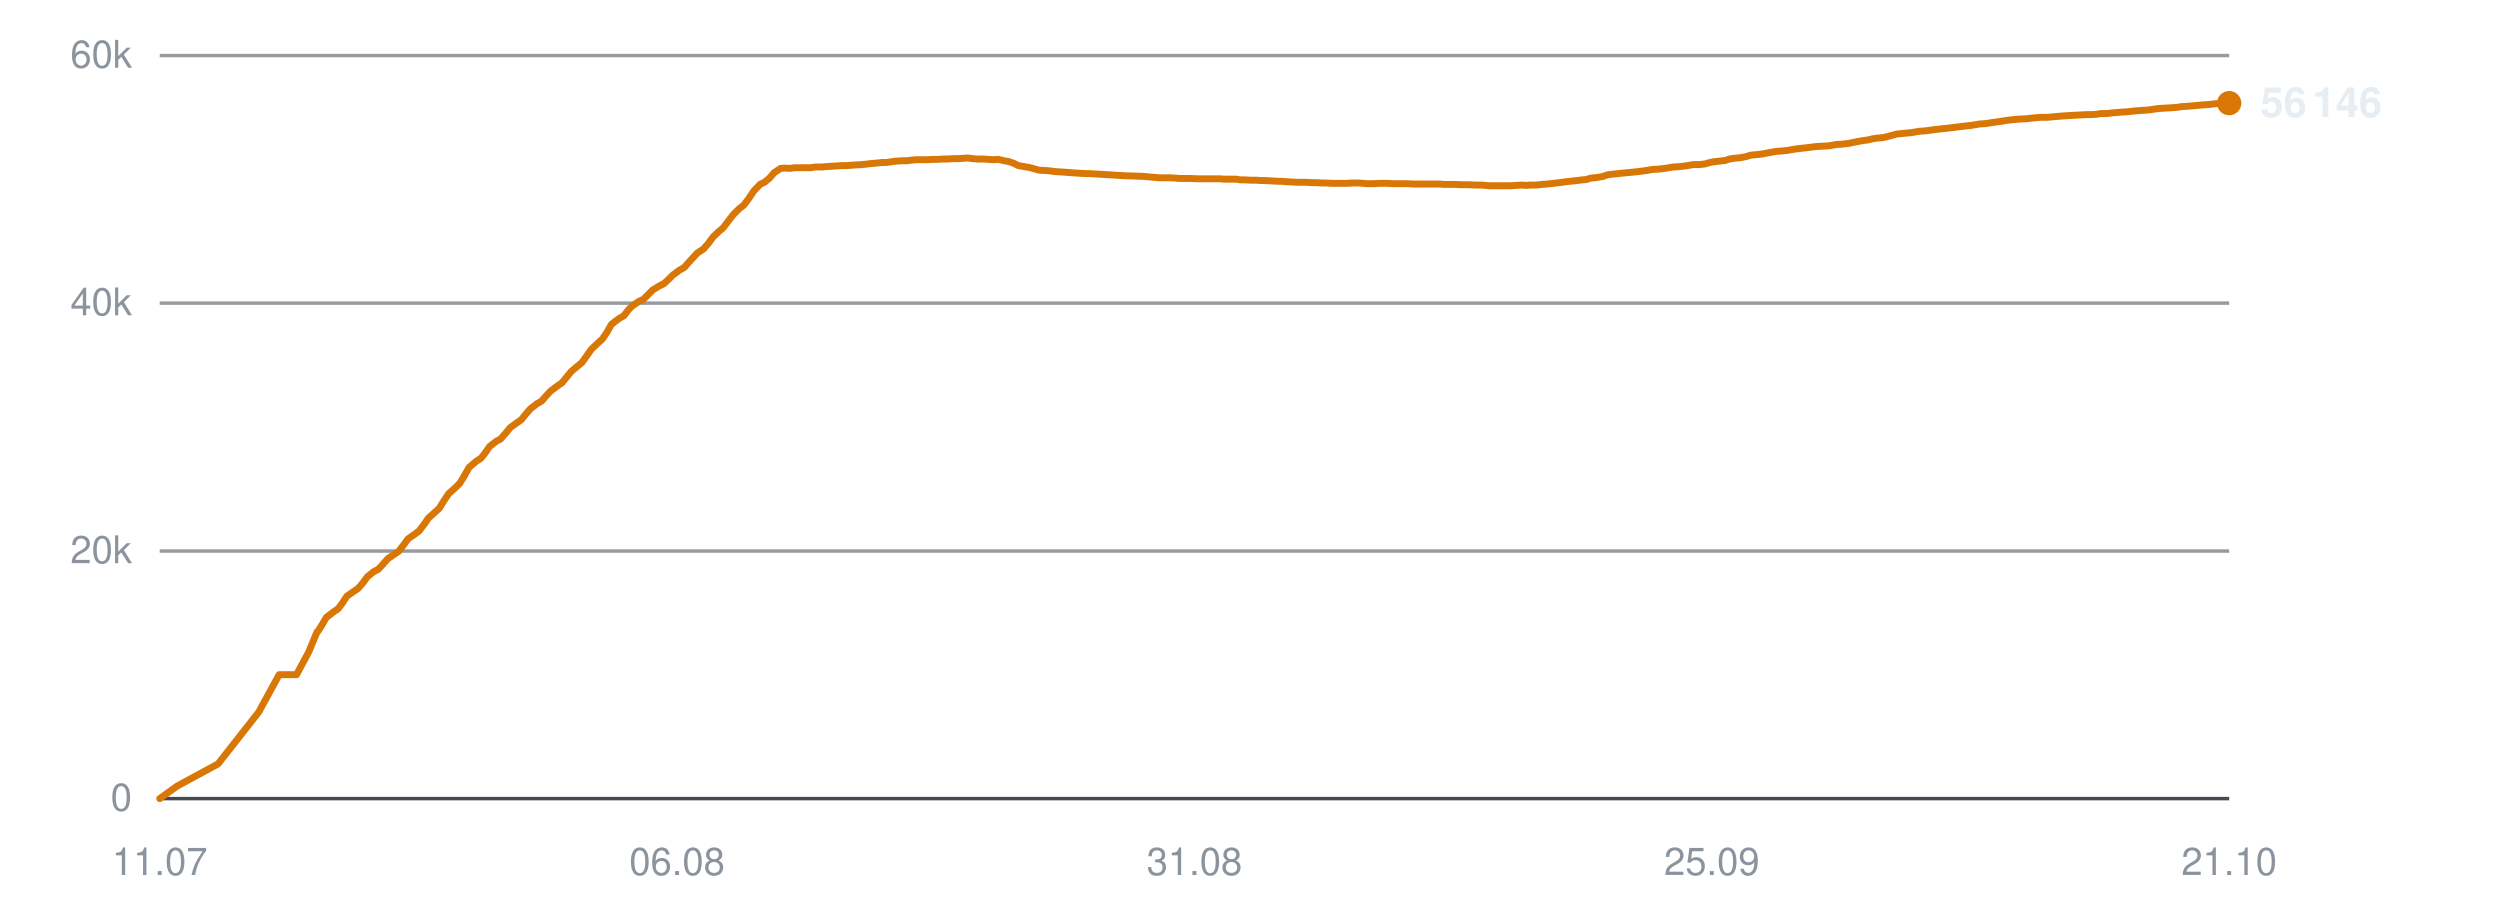
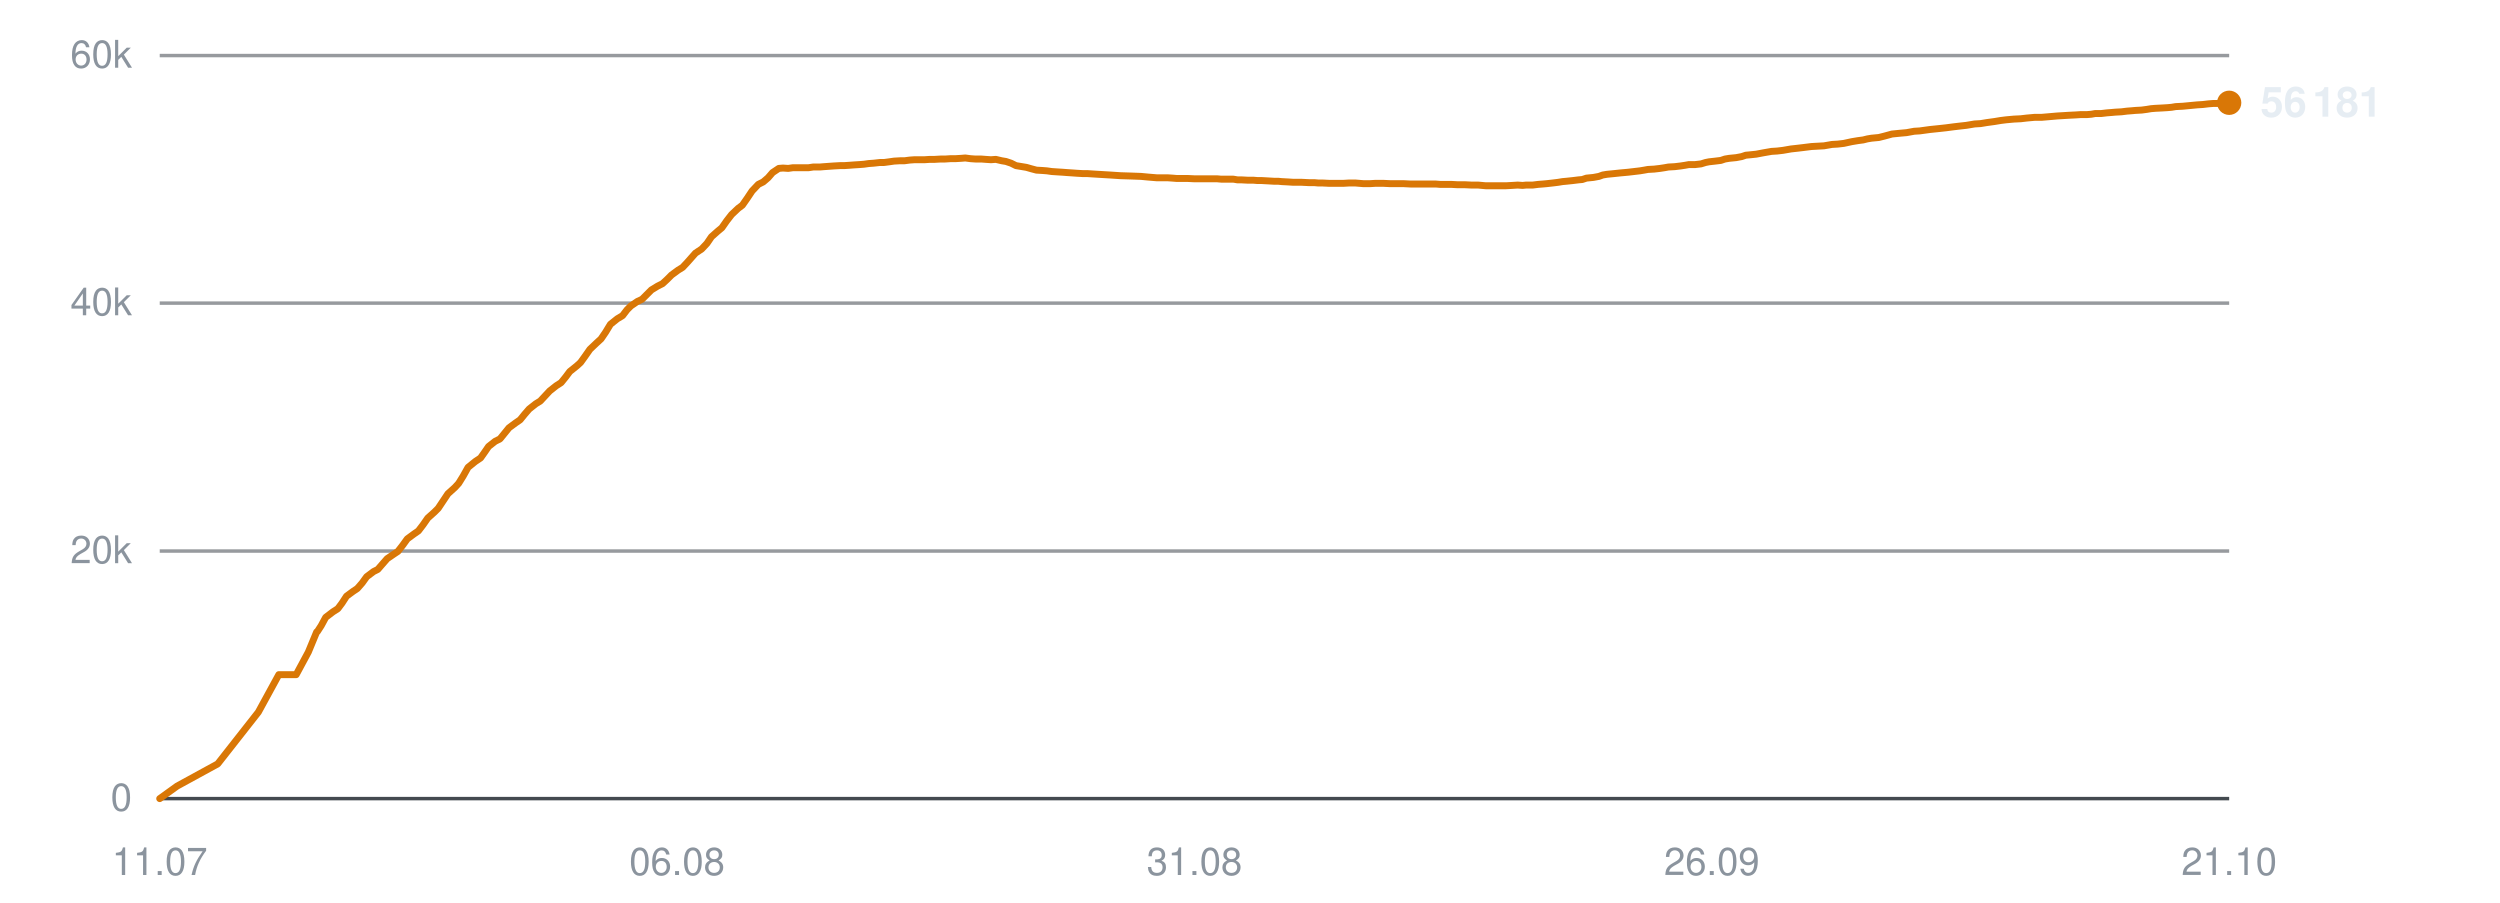
<svg xmlns="http://www.w3.org/2000/svg" viewBox="0 0 720 260" width="720" height="260" role="img" aria-label="Subscribers over time">
  <line x1="46" y1="230.0" x2="642" y2="230.0" stroke="#30363d" stroke-width="1" opacity="0.9" />
  <text x="38" y="233.5" text-anchor="end" font-family="-apple-system,BlinkMacSystemFont,'Segoe UI',Helvetica,Arial,sans-serif" font-size="11" fill="#8b949e">0</text>
  <line x1="46" y1="158.7" x2="642" y2="158.7" stroke="#30363d" stroke-width="1" opacity="0.5" />
  <text x="38" y="162.2" text-anchor="end" font-family="-apple-system,BlinkMacSystemFont,'Segoe UI',Helvetica,Arial,sans-serif" font-size="11" fill="#8b949e">20k</text>
  <line x1="46" y1="87.3" x2="642" y2="87.3" stroke="#30363d" stroke-width="1" opacity="0.5" />
  <text x="38" y="90.8" text-anchor="end" font-family="-apple-system,BlinkMacSystemFont,'Segoe UI',Helvetica,Arial,sans-serif" font-size="11" fill="#8b949e">40k</text>
  <line x1="46" y1="16.0" x2="642" y2="16.0" stroke="#30363d" stroke-width="1" opacity="0.5" />
  <text x="38" y="19.5" text-anchor="end" font-family="-apple-system,BlinkMacSystemFont,'Segoe UI',Helvetica,Arial,sans-serif" font-size="11" fill="#8b949e">60k</text>
  <text x="46.0" y="252" text-anchor="middle" font-family="-apple-system,BlinkMacSystemFont,'Segoe UI',Helvetica,Arial,sans-serif" font-size="11" fill="#8b949e">11.07</text>
  <text x="195.0" y="252" text-anchor="middle" font-family="-apple-system,BlinkMacSystemFont,'Segoe UI',Helvetica,Arial,sans-serif" font-size="11" fill="#8b949e">06.08</text>
  <text x="344.0" y="252" text-anchor="middle" font-family="-apple-system,BlinkMacSystemFont,'Segoe UI',Helvetica,Arial,sans-serif" font-size="11" fill="#8b949e">31.08</text>
-   <text x="493.0" y="252" text-anchor="middle" font-family="-apple-system,BlinkMacSystemFont,'Segoe UI',Helvetica,Arial,sans-serif" font-size="11" fill="#8b949e">25.09</text>
+   <text x="493.0" y="252" text-anchor="middle" font-family="-apple-system,BlinkMacSystemFont,'Segoe UI',Helvetica,Arial,sans-serif" font-size="11" fill="#8b949e">26.09</text>
  <text x="642.0" y="252" text-anchor="middle" font-family="-apple-system,BlinkMacSystemFont,'Segoe UI',Helvetica,Arial,sans-serif" font-size="11" fill="#8b949e">21.10</text>
-   <polyline points="46.0,230.0 51.0,226.4 62.8,220.0 74.5,205.1 80.4,194.3 85.4,194.3 88.9,187.8 91.3,182.0 91.5,181.9 91.5,181.9 92.6,180.2 94.0,177.8 96.1,176.2 97.4,175.3 98.6,173.7 99.9,171.7 101.9,170.3 103.1,169.5 104.5,167.9 105.8,166.1 107.7,164.6 108.9,164.0 110.3,162.5 111.7,160.9 113.6,159.6 114.8,158.8 116.2,157.0 117.5,155.2 119.5,153.8 120.7,152.9 122.0,151.2 123.4,149.2 125.3,147.5 126.5,146.4 127.8,144.3 129.2,142.2 131.2,140.4 132.4,139.2 133.7,137.1 135.1,134.6 137.1,132.9 138.6,131.9 139.9,130.2 141.0,128.6 142.9,127.1 144.2,126.4 145.6,124.8 146.9,123.2 148.8,121.8 150.1,120.9 151.4,119.3 152.7,117.8 154.6,116.3 156.0,115.5 157.3,114.0 158.6,112.6 160.6,111.1 161.9,110.2 163.2,108.6 164.5,107.0 166.4,105.4 167.6,104.4 168.9,102.6 170.3,100.6 172.3,98.7 173.5,97.6 174.8,95.7 176.1,93.4 178.2,91.8 179.7,90.9 181.0,89.2 182.1,88.1 184.0,86.8 185.3,86.2 186.7,84.8 188.0,83.5 189.8,82.4 191.2,81.7 192.5,80.5 193.8,79.2 195.7,77.8 197.1,77.0 198.4,75.5 200.8,72.9 202.6,71.7 204.0,70.1 205.4,68.2 207.1,66.6 208.3,65.6 209.8,63.6 211.2,61.8 213.0,60.0 214.2,59.1 215.7,57.1 217.1,55.0 218.9,53.1 220.3,52.4 221.7,51.2 223.0,49.7 224.8,48.5 226.0,48.4 227.5,48.5 228.9,48.3 230.7,48.3 232.0,48.3 233.4,48.3 234.8,48.1 236.6,48.1 237.8,48.0 239.3,47.9 240.7,47.8 242.4,47.7 243.7,47.7 245.1,47.6 246.5,47.5 248.1,47.4 249.3,47.3 250.8,47.1 252.2,47.0 254.0,46.8 255.2,46.8 256.7,46.6 258.1,46.4 259.8,46.3 261.2,46.3 262.6,46.1 264.0,46.0 265.7,46.0 267.0,46.0 268.5,45.9 269.9,45.9 271.6,45.8 272.8,45.8 274.3,45.7 275.7,45.7 277.4,45.6 278.7,45.5 280.2,45.7 281.6,45.8 283.3,45.8 284.6,45.9 286.1,46.0 287.5,45.9 289.2,46.3 290.4,46.5 291.9,47.0 293.3,47.7 295.1,48.0 296.3,48.2 297.8,48.6 299.2,49.0 300.9,49.1 302.3,49.2 303.7,49.4 305.1,49.5 306.8,49.6 308.1,49.7 309.5,49.8 311.0,49.9 312.7,50.0 313.9,50.0 315.4,50.1 317.1,50.2 320.5,50.4 323.5,50.6 326.7,50.7 329.4,50.8 331.5,51.0 333.9,51.2 334.9,51.2 337.0,51.2 338.6,51.3 339.7,51.4 340.8,51.4 342.9,51.4 344.9,51.5 347.1,51.5 348.7,51.5 350.3,51.5 351.5,51.5 352.5,51.6 354.4,51.6 356.0,51.6 357.3,51.8 358.4,51.8 360.3,51.9 361.9,51.9 363.2,52.0 364.3,52.0 366.1,52.1 367.8,52.2 369.0,52.2 370.1,52.3 372.0,52.4 373.5,52.5 374.6,52.5 375.9,52.5 377.9,52.6 379.4,52.6 380.5,52.7 381.7,52.7 383.8,52.8 385.7,52.8 387.9,52.8 389.6,52.7 391.3,52.7 392.5,52.8 393.7,52.9 395.5,52.9 397.1,52.8 398.4,52.8 399.5,52.8 401.4,52.9 403.0,52.9 404.2,52.9 405.3,52.9 407.2,53.0 408.9,53.0 410.1,53.0 411.2,53.0 413.1,53.0 414.6,53.0 415.7,53.1 417.0,53.1 419.0,53.1 420.7,53.2 421.8,53.2 422.9,53.2 424.9,53.3 426.8,53.3 429.0,53.5 430.8,53.5 432.4,53.5 433.7,53.5 434.8,53.5 436.6,53.4 438.3,53.3 439.6,53.4 440.6,53.3 442.5,53.3 444.2,53.1 445.5,53.0 446.5,52.9 448.3,52.7 449.9,52.5 451.2,52.3 452.3,52.2 454.2,52.0 455.7,51.8 456.9,51.7 458.1,51.3 460.1,51.1 461.7,50.8 462.8,50.4 464.0,50.2 466.0,50.0 467.9,49.8 470.1,49.6 471.9,49.4 473.5,49.2 474.8,49.0 475.8,48.8 477.7,48.7 479.4,48.5 480.7,48.3 481.8,48.1 483.6,48.0 485.3,47.8 486.6,47.6 487.6,47.4 489.5,47.4 491.1,47.2 492.4,46.8 493.5,46.6 495.3,46.4 496.9,46.2 498.1,45.8 499.3,45.6 501.3,45.4 502.9,45.1 504.1,44.7 505.2,44.6 507.2,44.4 509.3,44.0 511.5,43.6 513.1,43.5 514.9,43.3 517.2,42.9 518.9,42.7 520.7,42.5 523.0,42.2 524.9,42.1 526.7,42.0 529.0,41.6 530.7,41.5 532.4,41.3 534.8,40.8 536.5,40.5 538.0,40.3 539.2,40.0 540.4,39.8 542.5,39.6 544.1,39.2 546.3,38.6 548.3,38.4 550.5,38.2 552.8,37.8 554.4,37.7 557.3,37.3 560.1,37.0 561.9,36.8 564.3,36.5 566.0,36.3 567.8,36.1 570.2,35.7 571.9,35.6 573.7,35.3 575.9,35.0 577.7,34.7 579.3,34.5 581.6,34.3 583.6,34.2 585.3,34.0 587.5,33.8 589.5,33.8 594.0,33.4 597.3,33.2 599.4,33.1 600.9,33.0 602.7,33.0 603.9,32.9 605.0,32.7 606.8,32.7 608.4,32.5 609.8,32.4 610.8,32.3 612.6,32.2 614.3,32.0 615.5,31.9 616.7,31.8 618.4,31.7 620.0,31.5 621.2,31.3 622.4,31.2 624.3,31.1 625.9,31.0 627.1,30.9 628.3,30.7 630.2,30.6 632.4,30.4 634.5,30.2 636.1,30.1 637.8,29.9 639.1,29.8 640.2,29.8 642.0,29.7" fill="none" stroke="#d97706" stroke-width="2" stroke-linejoin="round" stroke-linecap="round" />
-   <circle cx="642.0" cy="29.7" r="3.5" fill="#d97706" />
-   <text x="651.0" y="33.7" font-family="-apple-system,BlinkMacSystemFont,'Segoe UI',Helvetica,Arial,sans-serif" font-size="12" font-weight="600" fill="#e6edf3">56 146</text>
+   <polyline points="46.0,230.0 51.0,226.4 62.7,220.0 74.4,205.1 80.3,194.3 85.3,194.3 88.8,187.8 91.2,182.0 91.4,181.9 91.4,181.9 92.5,180.2 93.8,177.8 95.9,176.2 97.3,175.3 98.5,173.7 99.8,171.7 101.7,170.3 102.9,169.5 104.3,167.9 105.6,166.1 107.6,164.6 108.8,164.0 110.1,162.5 111.5,160.9 113.4,159.6 114.6,158.8 116.0,157.0 117.3,155.2 119.2,153.8 120.5,152.9 121.8,151.2 123.2,149.2 125.1,147.5 126.2,146.4 127.6,144.3 129.0,142.2 131.0,140.4 132.1,139.2 133.4,137.1 134.8,134.6 136.9,132.9 138.4,131.9 139.6,130.2 140.7,128.6 142.6,127.1 144.0,126.4 145.3,124.8 146.6,123.2 148.5,121.8 149.8,120.9 151.1,119.3 152.4,117.8 154.3,116.3 155.6,115.5 157.0,114.0 158.3,112.6 160.2,111.1 161.6,110.2 162.9,108.6 164.1,107.0 166.1,105.4 167.2,104.4 168.5,102.6 169.9,100.6 171.9,98.7 173.1,97.6 174.4,95.7 175.8,93.4 177.8,91.8 179.3,90.9 180.6,89.2 181.7,88.1 183.6,86.8 184.9,86.2 186.3,84.8 187.6,83.5 189.4,82.4 190.8,81.7 192.1,80.5 193.4,79.2 195.3,77.8 196.6,77.0 198.0,75.5 200.3,72.9 202.1,71.7 203.6,70.1 204.9,68.2 206.7,66.6 207.9,65.6 209.3,63.6 210.7,61.8 212.6,60.0 213.8,59.1 215.2,57.1 216.6,55.0 218.4,53.1 219.8,52.4 221.2,51.2 222.5,49.7 224.3,48.5 225.5,48.4 227.0,48.5 228.4,48.3 230.2,48.3 231.4,48.3 232.9,48.3 234.2,48.1 236.1,48.1 237.3,48.0 238.7,47.9 240.1,47.8 241.9,47.7 243.1,47.7 244.6,47.6 245.9,47.5 247.5,47.4 248.8,47.3 250.2,47.1 251.6,47.0 253.4,46.8 254.6,46.8 256.1,46.6 257.5,46.4 259.2,46.3 260.5,46.3 262.0,46.1 263.4,46.0 265.1,46.0 266.3,46.0 267.8,45.9 269.2,45.9 270.9,45.8 272.2,45.8 273.7,45.7 275.1,45.7 276.8,45.6 278.0,45.5 279.5,45.7 280.9,45.8 282.6,45.8 283.9,45.9 285.4,46.0 286.8,45.9 288.5,46.3 289.7,46.5 291.2,47.0 292.6,47.7 294.4,48.0 295.6,48.2 297.0,48.6 298.5,49.0 300.2,49.1 301.5,49.2 302.9,49.4 304.4,49.5 306.0,49.6 307.3,49.7 308.8,49.8 310.2,49.9 311.9,50.0 313.2,50.0 314.7,50.1 316.3,50.2 319.7,50.4 322.7,50.6 325.9,50.7 328.6,50.8 330.7,51.0 333.1,51.2 334.1,51.2 336.2,51.2 337.7,51.3 338.9,51.4 340.0,51.4 342.1,51.4 344.1,51.5 346.3,51.5 347.8,51.5 349.4,51.5 350.6,51.5 351.7,51.6 353.5,51.6 355.2,51.6 356.4,51.8 357.5,51.8 359.4,51.9 361.0,51.9 362.2,52.0 363.4,52.0 365.2,52.1 366.9,52.2 368.1,52.2 369.1,52.3 371.0,52.4 372.5,52.5 373.7,52.5 374.9,52.5 376.9,52.6 378.5,52.6 379.6,52.7 380.8,52.7 382.8,52.8 384.7,52.8 386.9,52.8 388.6,52.7 390.3,52.7 391.5,52.8 392.7,52.9 394.5,52.9 396.1,52.8 397.4,52.8 398.4,52.8 400.4,52.9 402.0,52.9 403.2,52.9 404.3,52.9 406.2,53.0 407.8,53.0 409.1,53.0 410.2,53.0 412.0,53.0 413.5,53.0 414.7,53.1 415.9,53.1 417.9,53.1 419.7,53.2 420.7,53.2 421.8,53.2 423.8,53.3 425.7,53.3 427.9,53.5 429.7,53.5 431.3,53.5 432.6,53.5 433.7,53.5 435.5,53.4 437.1,53.3 438.5,53.4 439.5,53.3 441.4,53.3 443.0,53.1 444.3,53.0 445.4,52.9 447.2,52.7 448.8,52.5 450.0,52.3 451.1,52.2 453.0,52.0 454.6,51.8 455.7,51.7 456.9,51.3 458.9,51.1 460.5,50.8 461.6,50.4 462.8,50.2 464.8,50.0 466.7,49.8 468.9,49.6 470.6,49.4 472.3,49.2 473.5,49.0 474.6,48.8 476.4,48.7 478.1,48.5 479.4,48.3 480.5,48.1 482.3,48.0 484.0,47.8 485.3,47.6 486.4,47.4 488.2,47.4 489.9,47.2 491.2,46.8 492.2,46.6 494.0,46.4 495.6,46.2 496.8,45.8 498.0,45.6 500.0,45.4 501.6,45.1 502.8,44.7 503.9,44.6 505.8,44.4 507.9,44.0 510.2,43.6 511.8,43.5 513.5,43.3 515.8,42.9 517.6,42.7 519.3,42.5 521.7,42.2 523.5,42.1 525.3,42.0 527.6,41.6 529.3,41.5 531.0,41.3 533.3,40.8 535.1,40.5 536.6,40.3 537.8,40.0 539.0,39.8 541.1,39.6 542.7,39.2 544.9,38.6 546.9,38.4 549.1,38.2 551.3,37.8 552.9,37.7 555.8,37.3 558.7,37.0 560.5,36.8 562.8,36.5 564.5,36.3 566.3,36.1 568.7,35.7 570.4,35.6 572.2,35.3 574.4,35.0 576.2,34.7 577.8,34.5 580.0,34.3 582.0,34.2 583.7,34.0 585.9,33.8 587.9,33.8 592.5,33.4 595.8,33.2 597.8,33.1 599.3,33.0 601.1,33.0 602.3,32.9 603.4,32.7 605.1,32.7 606.8,32.5 608.1,32.4 609.2,32.3 611.0,32.2 612.6,32.0 613.9,31.9 615.0,31.8 616.8,31.7 618.3,31.5 619.5,31.3 620.7,31.2 622.7,31.1 624.3,31.0 625.4,30.9 626.6,30.7 628.6,30.6 630.7,30.4 632.8,30.2 634.4,30.1 636.1,29.9 637.4,29.8 638.5,29.8 640.3,29.7 642.0,29.6" fill="none" stroke="#d97706" stroke-width="2" stroke-linejoin="round" stroke-linecap="round" />
+   <circle cx="642.0" cy="29.6" r="3.5" fill="#d97706" />
+   <text x="651.0" y="33.6" font-family="-apple-system,BlinkMacSystemFont,'Segoe UI',Helvetica,Arial,sans-serif" font-size="12" font-weight="600" fill="#e6edf3">56 181</text>
</svg>
